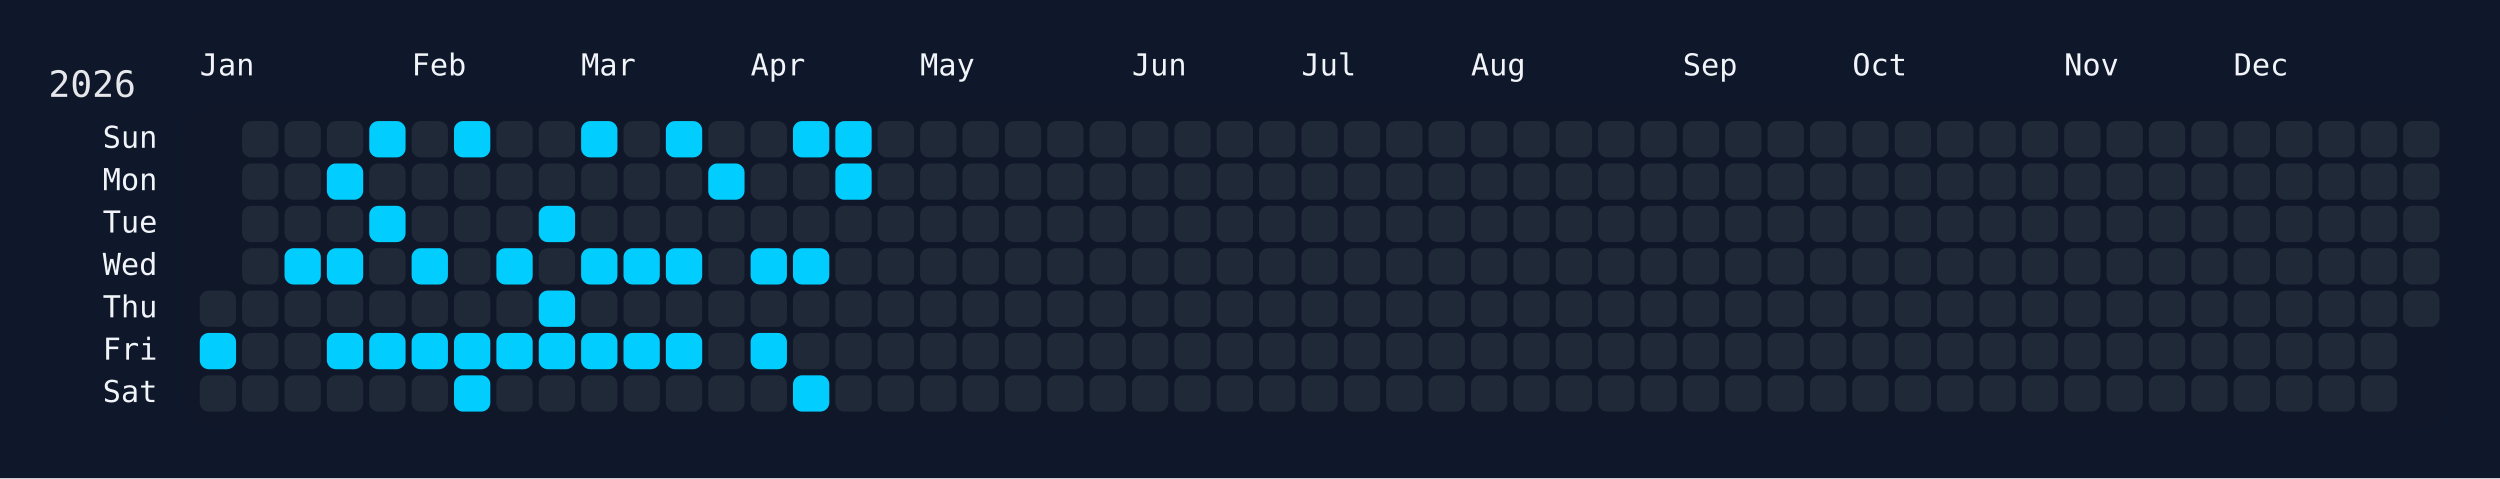
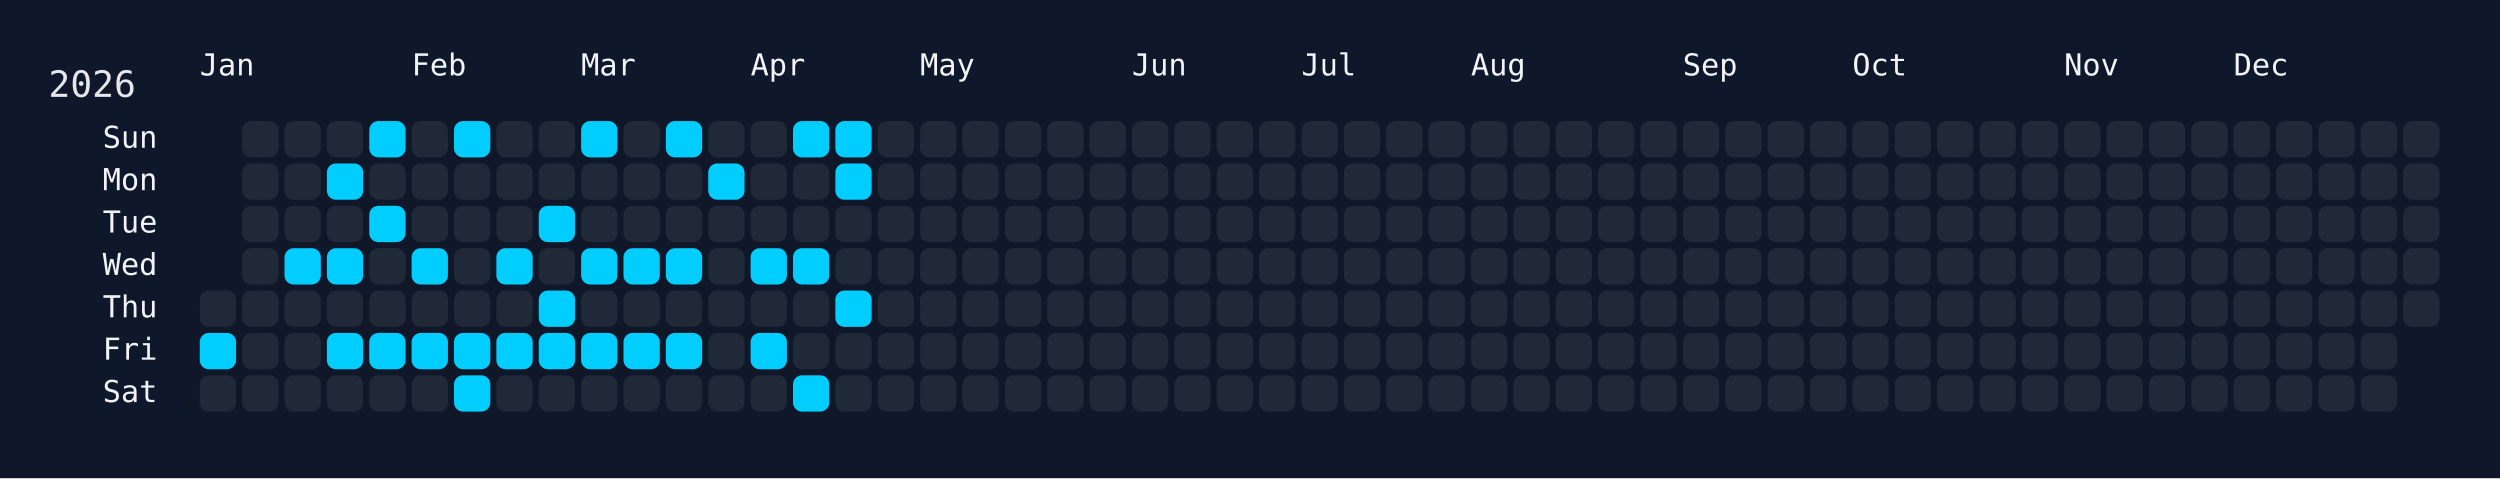
<svg xmlns="http://www.w3.org/2000/svg" width="826" height="158" viewBox="0 0 826 158">
  <rect width="826" height="158" fill="#0f172a" />
  <rect x="60" y="34" width="750" height="108" rx="12" ry="12" fill="rgba(15, 23, 42, 0.8)" />
  <text x="16" y="32" font-size="12" fill="#e5e7eb" font-family="JetBrains Mono, ui-monospace, SFMono-Regular, Menlo, Monaco, Consolas, monospace">2026</text>
  <text x="66" y="18" font-size="10" fill="#f1f5f9" font-family="JetBrains Mono, ui-monospace, SFMono-Regular, Menlo, Monaco, Consolas, monospace" dominant-baseline="hanging">Jan</text>
  <text x="136" y="18" font-size="10" fill="#f1f5f9" font-family="JetBrains Mono, ui-monospace, SFMono-Regular, Menlo, Monaco, Consolas, monospace" dominant-baseline="hanging">Feb</text>
  <text x="192" y="18" font-size="10" fill="#f1f5f9" font-family="JetBrains Mono, ui-monospace, SFMono-Regular, Menlo, Monaco, Consolas, monospace" dominant-baseline="hanging">Mar</text>
  <text x="248" y="18" font-size="10" fill="#f1f5f9" font-family="JetBrains Mono, ui-monospace, SFMono-Regular, Menlo, Monaco, Consolas, monospace" dominant-baseline="hanging">Apr</text>
  <text x="304" y="18" font-size="10" fill="#f1f5f9" font-family="JetBrains Mono, ui-monospace, SFMono-Regular, Menlo, Monaco, Consolas, monospace" dominant-baseline="hanging">May</text>
  <text x="374" y="18" font-size="10" fill="#f1f5f9" font-family="JetBrains Mono, ui-monospace, SFMono-Regular, Menlo, Monaco, Consolas, monospace" dominant-baseline="hanging">Jun</text>
  <text x="430" y="18" font-size="10" fill="#f1f5f9" font-family="JetBrains Mono, ui-monospace, SFMono-Regular, Menlo, Monaco, Consolas, monospace" dominant-baseline="hanging">Jul</text>
  <text x="486" y="18" font-size="10" fill="#f1f5f9" font-family="JetBrains Mono, ui-monospace, SFMono-Regular, Menlo, Monaco, Consolas, monospace" dominant-baseline="hanging">Aug</text>
  <text x="556" y="18" font-size="10" fill="#f1f5f9" font-family="JetBrains Mono, ui-monospace, SFMono-Regular, Menlo, Monaco, Consolas, monospace" dominant-baseline="hanging">Sep</text>
  <text x="612" y="18" font-size="10" fill="#f1f5f9" font-family="JetBrains Mono, ui-monospace, SFMono-Regular, Menlo, Monaco, Consolas, monospace" dominant-baseline="hanging">Oct</text>
  <text x="682" y="18" font-size="10" fill="#f1f5f9" font-family="JetBrains Mono, ui-monospace, SFMono-Regular, Menlo, Monaco, Consolas, monospace" dominant-baseline="hanging">Nov</text>
  <text x="738" y="18" font-size="10" fill="#f1f5f9" font-family="JetBrains Mono, ui-monospace, SFMono-Regular, Menlo, Monaco, Consolas, monospace" dominant-baseline="hanging">Dec</text>
  <text x="52" y="46.0" font-size="10" fill="#f1f5f9" font-family="JetBrains Mono, ui-monospace, SFMono-Regular, Menlo, Monaco, Consolas, monospace" text-anchor="end" dominant-baseline="middle">Sun</text>
  <text x="52" y="60.0" font-size="10" fill="#f1f5f9" font-family="JetBrains Mono, ui-monospace, SFMono-Regular, Menlo, Monaco, Consolas, monospace" text-anchor="end" dominant-baseline="middle">Mon</text>
  <text x="52" y="74.0" font-size="10" fill="#f1f5f9" font-family="JetBrains Mono, ui-monospace, SFMono-Regular, Menlo, Monaco, Consolas, monospace" text-anchor="end" dominant-baseline="middle">Tue</text>
  <text x="52" y="88.0" font-size="10" fill="#f1f5f9" font-family="JetBrains Mono, ui-monospace, SFMono-Regular, Menlo, Monaco, Consolas, monospace" text-anchor="end" dominant-baseline="middle">Wed</text>
  <text x="52" y="102.0" font-size="10" fill="#f1f5f9" font-family="JetBrains Mono, ui-monospace, SFMono-Regular, Menlo, Monaco, Consolas, monospace" text-anchor="end" dominant-baseline="middle">Thu</text>
  <text x="52" y="116.0" font-size="10" fill="#f1f5f9" font-family="JetBrains Mono, ui-monospace, SFMono-Regular, Menlo, Monaco, Consolas, monospace" text-anchor="end" dominant-baseline="middle">Fri</text>
  <text x="52" y="130.0" font-size="10" fill="#f1f5f9" font-family="JetBrains Mono, ui-monospace, SFMono-Regular, Menlo, Monaco, Consolas, monospace" text-anchor="end" dominant-baseline="middle">Sat</text>
  <g transform="translate(66,40)">
    <rect x="0" y="56" width="12" height="12" rx="3" ry="3" fill="#1f2937" data-date="2026-01-01" />
    <rect x="0" y="70" width="12" height="12" rx="3" ry="3" fill="#01cdfe" data-date="2026-01-02" />
    <rect x="0" y="84" width="12" height="12" rx="3" ry="3" fill="#1f2937" data-date="2026-01-03" />
    <rect x="14" y="0" width="12" height="12" rx="3" ry="3" fill="#1f2937" data-date="2026-01-04" />
    <rect x="14" y="14" width="12" height="12" rx="3" ry="3" fill="#1f2937" data-date="2026-01-05" />
    <rect x="14" y="28" width="12" height="12" rx="3" ry="3" fill="#1f2937" data-date="2026-01-06" />
    <rect x="14" y="42" width="12" height="12" rx="3" ry="3" fill="#1f2937" data-date="2026-01-07" />
    <rect x="14" y="56" width="12" height="12" rx="3" ry="3" fill="#1f2937" data-date="2026-01-08" />
    <rect x="14" y="70" width="12" height="12" rx="3" ry="3" fill="#1f2937" data-date="2026-01-09" />
    <rect x="14" y="84" width="12" height="12" rx="3" ry="3" fill="#1f2937" data-date="2026-01-10" />
    <rect x="28" y="0" width="12" height="12" rx="3" ry="3" fill="#1f2937" data-date="2026-01-11" />
    <rect x="28" y="14" width="12" height="12" rx="3" ry="3" fill="#1f2937" data-date="2026-01-12" />
    <rect x="28" y="28" width="12" height="12" rx="3" ry="3" fill="#1f2937" data-date="2026-01-13" />
    <rect x="28" y="42" width="12" height="12" rx="3" ry="3" fill="#01cdfe" data-date="2026-01-14" />
    <rect x="28" y="56" width="12" height="12" rx="3" ry="3" fill="#1f2937" data-date="2026-01-15" />
    <rect x="28" y="70" width="12" height="12" rx="3" ry="3" fill="#1f2937" data-date="2026-01-16" />
    <rect x="28" y="84" width="12" height="12" rx="3" ry="3" fill="#1f2937" data-date="2026-01-17" />
    <rect x="42" y="0" width="12" height="12" rx="3" ry="3" fill="#1f2937" data-date="2026-01-18" />
    <rect x="42" y="14" width="12" height="12" rx="3" ry="3" fill="#01cdfe" data-date="2026-01-19" />
    <rect x="42" y="28" width="12" height="12" rx="3" ry="3" fill="#1f2937" data-date="2026-01-20" />
    <rect x="42" y="42" width="12" height="12" rx="3" ry="3" fill="#01cdfe" data-date="2026-01-21" />
    <rect x="42" y="56" width="12" height="12" rx="3" ry="3" fill="#1f2937" data-date="2026-01-22" />
    <rect x="42" y="70" width="12" height="12" rx="3" ry="3" fill="#01cdfe" data-date="2026-01-23" />
    <rect x="42" y="84" width="12" height="12" rx="3" ry="3" fill="#1f2937" data-date="2026-01-24" />
    <rect x="56" y="0" width="12" height="12" rx="3" ry="3" fill="#01cdfe" data-date="2026-01-25" />
    <rect x="56" y="14" width="12" height="12" rx="3" ry="3" fill="#1f2937" data-date="2026-01-26" />
    <rect x="56" y="28" width="12" height="12" rx="3" ry="3" fill="#01cdfe" data-date="2026-01-27" />
    <rect x="56" y="42" width="12" height="12" rx="3" ry="3" fill="#1f2937" data-date="2026-01-28" />
    <rect x="56" y="56" width="12" height="12" rx="3" ry="3" fill="#1f2937" data-date="2026-01-29" />
    <rect x="56" y="70" width="12" height="12" rx="3" ry="3" fill="#01cdfe" data-date="2026-01-30" />
    <rect x="56" y="84" width="12" height="12" rx="3" ry="3" fill="#1f2937" data-date="2026-01-31" />
    <rect x="70" y="0" width="12" height="12" rx="3" ry="3" fill="#1f2937" data-date="2026-02-01" />
    <rect x="70" y="14" width="12" height="12" rx="3" ry="3" fill="#1f2937" data-date="2026-02-02" />
    <rect x="70" y="28" width="12" height="12" rx="3" ry="3" fill="#1f2937" data-date="2026-02-03" />
    <rect x="70" y="42" width="12" height="12" rx="3" ry="3" fill="#01cdfe" data-date="2026-02-04" />
    <rect x="70" y="56" width="12" height="12" rx="3" ry="3" fill="#1f2937" data-date="2026-02-05" />
    <rect x="70" y="70" width="12" height="12" rx="3" ry="3" fill="#01cdfe" data-date="2026-02-06" />
    <rect x="70" y="84" width="12" height="12" rx="3" ry="3" fill="#1f2937" data-date="2026-02-07" />
    <rect x="84" y="0" width="12" height="12" rx="3" ry="3" fill="#01cdfe" data-date="2026-02-08" />
    <rect x="84" y="14" width="12" height="12" rx="3" ry="3" fill="#1f2937" data-date="2026-02-09" />
    <rect x="84" y="28" width="12" height="12" rx="3" ry="3" fill="#1f2937" data-date="2026-02-10" />
    <rect x="84" y="42" width="12" height="12" rx="3" ry="3" fill="#1f2937" data-date="2026-02-11" />
    <rect x="84" y="56" width="12" height="12" rx="3" ry="3" fill="#1f2937" data-date="2026-02-12" />
    <rect x="84" y="70" width="12" height="12" rx="3" ry="3" fill="#01cdfe" data-date="2026-02-13" />
    <rect x="84" y="84" width="12" height="12" rx="3" ry="3" fill="#01cdfe" data-date="2026-02-14" />
    <rect x="98" y="0" width="12" height="12" rx="3" ry="3" fill="#1f2937" data-date="2026-02-15" />
    <rect x="98" y="14" width="12" height="12" rx="3" ry="3" fill="#1f2937" data-date="2026-02-16" />
    <rect x="98" y="28" width="12" height="12" rx="3" ry="3" fill="#1f2937" data-date="2026-02-17" />
    <rect x="98" y="42" width="12" height="12" rx="3" ry="3" fill="#01cdfe" data-date="2026-02-18" />
    <rect x="98" y="56" width="12" height="12" rx="3" ry="3" fill="#1f2937" data-date="2026-02-19" />
    <rect x="98" y="70" width="12" height="12" rx="3" ry="3" fill="#01cdfe" data-date="2026-02-20" />
    <rect x="98" y="84" width="12" height="12" rx="3" ry="3" fill="#1f2937" data-date="2026-02-21" />
    <rect x="112" y="0" width="12" height="12" rx="3" ry="3" fill="#1f2937" data-date="2026-02-22" />
    <rect x="112" y="14" width="12" height="12" rx="3" ry="3" fill="#1f2937" data-date="2026-02-23" />
    <rect x="112" y="28" width="12" height="12" rx="3" ry="3" fill="#01cdfe" data-date="2026-02-24" />
    <rect x="112" y="42" width="12" height="12" rx="3" ry="3" fill="#1f2937" data-date="2026-02-25" />
    <rect x="112" y="56" width="12" height="12" rx="3" ry="3" fill="#01cdfe" data-date="2026-02-26" />
    <rect x="112" y="70" width="12" height="12" rx="3" ry="3" fill="#01cdfe" data-date="2026-02-27" />
    <rect x="112" y="84" width="12" height="12" rx="3" ry="3" fill="#1f2937" data-date="2026-02-28" />
    <rect x="126" y="0" width="12" height="12" rx="3" ry="3" fill="#01cdfe" data-date="2026-03-01" />
    <rect x="126" y="14" width="12" height="12" rx="3" ry="3" fill="#1f2937" data-date="2026-03-02" />
    <rect x="126" y="28" width="12" height="12" rx="3" ry="3" fill="#1f2937" data-date="2026-03-03" />
    <rect x="126" y="42" width="12" height="12" rx="3" ry="3" fill="#01cdfe" data-date="2026-03-04" />
    <rect x="126" y="56" width="12" height="12" rx="3" ry="3" fill="#1f2937" data-date="2026-03-05" />
    <rect x="126" y="70" width="12" height="12" rx="3" ry="3" fill="#01cdfe" data-date="2026-03-06" />
    <rect x="126" y="84" width="12" height="12" rx="3" ry="3" fill="#1f2937" data-date="2026-03-07" />
    <rect x="140" y="0" width="12" height="12" rx="3" ry="3" fill="#1f2937" data-date="2026-03-08" />
    <rect x="140" y="14" width="12" height="12" rx="3" ry="3" fill="#1f2937" data-date="2026-03-09" />
    <rect x="140" y="28" width="12" height="12" rx="3" ry="3" fill="#1f2937" data-date="2026-03-10" />
    <rect x="140" y="42" width="12" height="12" rx="3" ry="3" fill="#01cdfe" data-date="2026-03-11" />
    <rect x="140" y="56" width="12" height="12" rx="3" ry="3" fill="#1f2937" data-date="2026-03-12" />
    <rect x="140" y="70" width="12" height="12" rx="3" ry="3" fill="#01cdfe" data-date="2026-03-13" />
    <rect x="140" y="84" width="12" height="12" rx="3" ry="3" fill="#1f2937" data-date="2026-03-14" />
    <rect x="154" y="0" width="12" height="12" rx="3" ry="3" fill="#01cdfe" data-date="2026-03-15" />
    <rect x="154" y="14" width="12" height="12" rx="3" ry="3" fill="#1f2937" data-date="2026-03-16" />
    <rect x="154" y="28" width="12" height="12" rx="3" ry="3" fill="#1f2937" data-date="2026-03-17" />
    <rect x="154" y="42" width="12" height="12" rx="3" ry="3" fill="#01cdfe" data-date="2026-03-18" />
    <rect x="154" y="56" width="12" height="12" rx="3" ry="3" fill="#1f2937" data-date="2026-03-19" />
    <rect x="154" y="70" width="12" height="12" rx="3" ry="3" fill="#01cdfe" data-date="2026-03-20" />
    <rect x="154" y="84" width="12" height="12" rx="3" ry="3" fill="#1f2937" data-date="2026-03-21" />
    <rect x="168" y="0" width="12" height="12" rx="3" ry="3" fill="#1f2937" data-date="2026-03-22" />
    <rect x="168" y="14" width="12" height="12" rx="3" ry="3" fill="#01cdfe" data-date="2026-03-23" />
    <rect x="168" y="28" width="12" height="12" rx="3" ry="3" fill="#1f2937" data-date="2026-03-24" />
    <rect x="168" y="42" width="12" height="12" rx="3" ry="3" fill="#1f2937" data-date="2026-03-25" />
    <rect x="168" y="56" width="12" height="12" rx="3" ry="3" fill="#1f2937" data-date="2026-03-26" />
    <rect x="168" y="70" width="12" height="12" rx="3" ry="3" fill="#1f2937" data-date="2026-03-27" />
    <rect x="168" y="84" width="12" height="12" rx="3" ry="3" fill="#1f2937" data-date="2026-03-28" />
    <rect x="182" y="0" width="12" height="12" rx="3" ry="3" fill="#1f2937" data-date="2026-03-29" />
    <rect x="182" y="14" width="12" height="12" rx="3" ry="3" fill="#1f2937" data-date="2026-03-30" />
    <rect x="182" y="28" width="12" height="12" rx="3" ry="3" fill="#1f2937" data-date="2026-03-31" />
    <rect x="182" y="42" width="12" height="12" rx="3" ry="3" fill="#01cdfe" data-date="2026-04-01" />
    <rect x="182" y="56" width="12" height="12" rx="3" ry="3" fill="#1f2937" data-date="2026-04-02" />
    <rect x="182" y="70" width="12" height="12" rx="3" ry="3" fill="#01cdfe" data-date="2026-04-03" />
    <rect x="182" y="84" width="12" height="12" rx="3" ry="3" fill="#1f2937" data-date="2026-04-04" />
    <rect x="196" y="0" width="12" height="12" rx="3" ry="3" fill="#01cdfe" data-date="2026-04-05" />
    <rect x="196" y="14" width="12" height="12" rx="3" ry="3" fill="#1f2937" data-date="2026-04-06" />
    <rect x="196" y="28" width="12" height="12" rx="3" ry="3" fill="#1f2937" data-date="2026-04-07" />
    <rect x="196" y="42" width="12" height="12" rx="3" ry="3" fill="#01cdfe" data-date="2026-04-08" />
    <rect x="196" y="56" width="12" height="12" rx="3" ry="3" fill="#1f2937" data-date="2026-04-09" />
    <rect x="196" y="70" width="12" height="12" rx="3" ry="3" fill="#1f2937" data-date="2026-04-10" />
    <rect x="196" y="84" width="12" height="12" rx="3" ry="3" fill="#01cdfe" data-date="2026-04-11" />
    <rect x="210" y="0" width="12" height="12" rx="3" ry="3" fill="#01cdfe" data-date="2026-04-12" />
    <rect x="210" y="14" width="12" height="12" rx="3" ry="3" fill="#01cdfe" data-date="2026-04-13" />
    <rect x="210" y="28" width="12" height="12" rx="3" ry="3" fill="#1f2937" data-date="2026-04-14" />
    <rect x="210" y="42" width="12" height="12" rx="3" ry="3" fill="#1f2937" data-date="2026-04-15" />
-     <rect x="210" y="56" width="12" height="12" rx="3" ry="3" fill="#1f2937" data-date="2026-04-16" />
+     <rect x="210" y="56" width="12" height="12" rx="3" ry="3" fill="#01cdfe" data-date="2026-04-16" />
    <rect x="210" y="70" width="12" height="12" rx="3" ry="3" fill="#1f2937" data-date="2026-04-17" />
    <rect x="210" y="84" width="12" height="12" rx="3" ry="3" fill="#1f2937" data-date="2026-04-18" />
    <rect x="224" y="0" width="12" height="12" rx="3" ry="3" fill="#1f2937" data-date="2026-04-19" />
    <rect x="224" y="14" width="12" height="12" rx="3" ry="3" fill="#1f2937" data-date="2026-04-20" />
    <rect x="224" y="28" width="12" height="12" rx="3" ry="3" fill="#1f2937" data-date="2026-04-21" />
    <rect x="224" y="42" width="12" height="12" rx="3" ry="3" fill="#1f2937" data-date="2026-04-22" />
    <rect x="224" y="56" width="12" height="12" rx="3" ry="3" fill="#1f2937" data-date="2026-04-23" />
    <rect x="224" y="70" width="12" height="12" rx="3" ry="3" fill="#1f2937" data-date="2026-04-24" />
    <rect x="224" y="84" width="12" height="12" rx="3" ry="3" fill="#1f2937" data-date="2026-04-25" />
    <rect x="238" y="0" width="12" height="12" rx="3" ry="3" fill="#1f2937" data-date="2026-04-26" />
    <rect x="238" y="14" width="12" height="12" rx="3" ry="3" fill="#1f2937" data-date="2026-04-27" />
    <rect x="238" y="28" width="12" height="12" rx="3" ry="3" fill="#1f2937" data-date="2026-04-28" />
    <rect x="238" y="42" width="12" height="12" rx="3" ry="3" fill="#1f2937" data-date="2026-04-29" />
    <rect x="238" y="56" width="12" height="12" rx="3" ry="3" fill="#1f2937" data-date="2026-04-30" />
    <rect x="238" y="70" width="12" height="12" rx="3" ry="3" fill="#1f2937" data-date="2026-05-01" />
    <rect x="238" y="84" width="12" height="12" rx="3" ry="3" fill="#1f2937" data-date="2026-05-02" />
    <rect x="252" y="0" width="12" height="12" rx="3" ry="3" fill="#1f2937" data-date="2026-05-03" />
    <rect x="252" y="14" width="12" height="12" rx="3" ry="3" fill="#1f2937" data-date="2026-05-04" />
    <rect x="252" y="28" width="12" height="12" rx="3" ry="3" fill="#1f2937" data-date="2026-05-05" />
    <rect x="252" y="42" width="12" height="12" rx="3" ry="3" fill="#1f2937" data-date="2026-05-06" />
    <rect x="252" y="56" width="12" height="12" rx="3" ry="3" fill="#1f2937" data-date="2026-05-07" />
    <rect x="252" y="70" width="12" height="12" rx="3" ry="3" fill="#1f2937" data-date="2026-05-08" />
    <rect x="252" y="84" width="12" height="12" rx="3" ry="3" fill="#1f2937" data-date="2026-05-09" />
    <rect x="266" y="0" width="12" height="12" rx="3" ry="3" fill="#1f2937" data-date="2026-05-10" />
    <rect x="266" y="14" width="12" height="12" rx="3" ry="3" fill="#1f2937" data-date="2026-05-11" />
    <rect x="266" y="28" width="12" height="12" rx="3" ry="3" fill="#1f2937" data-date="2026-05-12" />
    <rect x="266" y="42" width="12" height="12" rx="3" ry="3" fill="#1f2937" data-date="2026-05-13" />
    <rect x="266" y="56" width="12" height="12" rx="3" ry="3" fill="#1f2937" data-date="2026-05-14" />
    <rect x="266" y="70" width="12" height="12" rx="3" ry="3" fill="#1f2937" data-date="2026-05-15" />
    <rect x="266" y="84" width="12" height="12" rx="3" ry="3" fill="#1f2937" data-date="2026-05-16" />
    <rect x="280" y="0" width="12" height="12" rx="3" ry="3" fill="#1f2937" data-date="2026-05-17" />
    <rect x="280" y="14" width="12" height="12" rx="3" ry="3" fill="#1f2937" data-date="2026-05-18" />
    <rect x="280" y="28" width="12" height="12" rx="3" ry="3" fill="#1f2937" data-date="2026-05-19" />
    <rect x="280" y="42" width="12" height="12" rx="3" ry="3" fill="#1f2937" data-date="2026-05-20" />
    <rect x="280" y="56" width="12" height="12" rx="3" ry="3" fill="#1f2937" data-date="2026-05-21" />
    <rect x="280" y="70" width="12" height="12" rx="3" ry="3" fill="#1f2937" data-date="2026-05-22" />
    <rect x="280" y="84" width="12" height="12" rx="3" ry="3" fill="#1f2937" data-date="2026-05-23" />
    <rect x="294" y="0" width="12" height="12" rx="3" ry="3" fill="#1f2937" data-date="2026-05-24" />
    <rect x="294" y="14" width="12" height="12" rx="3" ry="3" fill="#1f2937" data-date="2026-05-25" />
    <rect x="294" y="28" width="12" height="12" rx="3" ry="3" fill="#1f2937" data-date="2026-05-26" />
    <rect x="294" y="42" width="12" height="12" rx="3" ry="3" fill="#1f2937" data-date="2026-05-27" />
    <rect x="294" y="56" width="12" height="12" rx="3" ry="3" fill="#1f2937" data-date="2026-05-28" />
    <rect x="294" y="70" width="12" height="12" rx="3" ry="3" fill="#1f2937" data-date="2026-05-29" />
    <rect x="294" y="84" width="12" height="12" rx="3" ry="3" fill="#1f2937" data-date="2026-05-30" />
    <rect x="308" y="0" width="12" height="12" rx="3" ry="3" fill="#1f2937" data-date="2026-05-31" />
    <rect x="308" y="14" width="12" height="12" rx="3" ry="3" fill="#1f2937" data-date="2026-06-01" />
    <rect x="308" y="28" width="12" height="12" rx="3" ry="3" fill="#1f2937" data-date="2026-06-02" />
    <rect x="308" y="42" width="12" height="12" rx="3" ry="3" fill="#1f2937" data-date="2026-06-03" />
    <rect x="308" y="56" width="12" height="12" rx="3" ry="3" fill="#1f2937" data-date="2026-06-04" />
    <rect x="308" y="70" width="12" height="12" rx="3" ry="3" fill="#1f2937" data-date="2026-06-05" />
    <rect x="308" y="84" width="12" height="12" rx="3" ry="3" fill="#1f2937" data-date="2026-06-06" />
    <rect x="322" y="0" width="12" height="12" rx="3" ry="3" fill="#1f2937" data-date="2026-06-07" />
    <rect x="322" y="14" width="12" height="12" rx="3" ry="3" fill="#1f2937" data-date="2026-06-08" />
    <rect x="322" y="28" width="12" height="12" rx="3" ry="3" fill="#1f2937" data-date="2026-06-09" />
    <rect x="322" y="42" width="12" height="12" rx="3" ry="3" fill="#1f2937" data-date="2026-06-10" />
    <rect x="322" y="56" width="12" height="12" rx="3" ry="3" fill="#1f2937" data-date="2026-06-11" />
    <rect x="322" y="70" width="12" height="12" rx="3" ry="3" fill="#1f2937" data-date="2026-06-12" />
    <rect x="322" y="84" width="12" height="12" rx="3" ry="3" fill="#1f2937" data-date="2026-06-13" />
    <rect x="336" y="0" width="12" height="12" rx="3" ry="3" fill="#1f2937" data-date="2026-06-14" />
    <rect x="336" y="14" width="12" height="12" rx="3" ry="3" fill="#1f2937" data-date="2026-06-15" />
    <rect x="336" y="28" width="12" height="12" rx="3" ry="3" fill="#1f2937" data-date="2026-06-16" />
    <rect x="336" y="42" width="12" height="12" rx="3" ry="3" fill="#1f2937" data-date="2026-06-17" />
    <rect x="336" y="56" width="12" height="12" rx="3" ry="3" fill="#1f2937" data-date="2026-06-18" />
    <rect x="336" y="70" width="12" height="12" rx="3" ry="3" fill="#1f2937" data-date="2026-06-19" />
    <rect x="336" y="84" width="12" height="12" rx="3" ry="3" fill="#1f2937" data-date="2026-06-20" />
    <rect x="350" y="0" width="12" height="12" rx="3" ry="3" fill="#1f2937" data-date="2026-06-21" />
    <rect x="350" y="14" width="12" height="12" rx="3" ry="3" fill="#1f2937" data-date="2026-06-22" />
    <rect x="350" y="28" width="12" height="12" rx="3" ry="3" fill="#1f2937" data-date="2026-06-23" />
    <rect x="350" y="42" width="12" height="12" rx="3" ry="3" fill="#1f2937" data-date="2026-06-24" />
    <rect x="350" y="56" width="12" height="12" rx="3" ry="3" fill="#1f2937" data-date="2026-06-25" />
    <rect x="350" y="70" width="12" height="12" rx="3" ry="3" fill="#1f2937" data-date="2026-06-26" />
    <rect x="350" y="84" width="12" height="12" rx="3" ry="3" fill="#1f2937" data-date="2026-06-27" />
    <rect x="364" y="0" width="12" height="12" rx="3" ry="3" fill="#1f2937" data-date="2026-06-28" />
    <rect x="364" y="14" width="12" height="12" rx="3" ry="3" fill="#1f2937" data-date="2026-06-29" />
    <rect x="364" y="28" width="12" height="12" rx="3" ry="3" fill="#1f2937" data-date="2026-06-30" />
    <rect x="364" y="42" width="12" height="12" rx="3" ry="3" fill="#1f2937" data-date="2026-07-01" />
    <rect x="364" y="56" width="12" height="12" rx="3" ry="3" fill="#1f2937" data-date="2026-07-02" />
    <rect x="364" y="70" width="12" height="12" rx="3" ry="3" fill="#1f2937" data-date="2026-07-03" />
    <rect x="364" y="84" width="12" height="12" rx="3" ry="3" fill="#1f2937" data-date="2026-07-04" />
    <rect x="378" y="0" width="12" height="12" rx="3" ry="3" fill="#1f2937" data-date="2026-07-05" />
    <rect x="378" y="14" width="12" height="12" rx="3" ry="3" fill="#1f2937" data-date="2026-07-06" />
    <rect x="378" y="28" width="12" height="12" rx="3" ry="3" fill="#1f2937" data-date="2026-07-07" />
    <rect x="378" y="42" width="12" height="12" rx="3" ry="3" fill="#1f2937" data-date="2026-07-08" />
    <rect x="378" y="56" width="12" height="12" rx="3" ry="3" fill="#1f2937" data-date="2026-07-09" />
    <rect x="378" y="70" width="12" height="12" rx="3" ry="3" fill="#1f2937" data-date="2026-07-10" />
    <rect x="378" y="84" width="12" height="12" rx="3" ry="3" fill="#1f2937" data-date="2026-07-11" />
    <rect x="392" y="0" width="12" height="12" rx="3" ry="3" fill="#1f2937" data-date="2026-07-12" />
    <rect x="392" y="14" width="12" height="12" rx="3" ry="3" fill="#1f2937" data-date="2026-07-13" />
    <rect x="392" y="28" width="12" height="12" rx="3" ry="3" fill="#1f2937" data-date="2026-07-14" />
    <rect x="392" y="42" width="12" height="12" rx="3" ry="3" fill="#1f2937" data-date="2026-07-15" />
    <rect x="392" y="56" width="12" height="12" rx="3" ry="3" fill="#1f2937" data-date="2026-07-16" />
    <rect x="392" y="70" width="12" height="12" rx="3" ry="3" fill="#1f2937" data-date="2026-07-17" />
    <rect x="392" y="84" width="12" height="12" rx="3" ry="3" fill="#1f2937" data-date="2026-07-18" />
    <rect x="406" y="0" width="12" height="12" rx="3" ry="3" fill="#1f2937" data-date="2026-07-19" />
    <rect x="406" y="14" width="12" height="12" rx="3" ry="3" fill="#1f2937" data-date="2026-07-20" />
    <rect x="406" y="28" width="12" height="12" rx="3" ry="3" fill="#1f2937" data-date="2026-07-21" />
    <rect x="406" y="42" width="12" height="12" rx="3" ry="3" fill="#1f2937" data-date="2026-07-22" />
    <rect x="406" y="56" width="12" height="12" rx="3" ry="3" fill="#1f2937" data-date="2026-07-23" />
    <rect x="406" y="70" width="12" height="12" rx="3" ry="3" fill="#1f2937" data-date="2026-07-24" />
    <rect x="406" y="84" width="12" height="12" rx="3" ry="3" fill="#1f2937" data-date="2026-07-25" />
    <rect x="420" y="0" width="12" height="12" rx="3" ry="3" fill="#1f2937" data-date="2026-07-26" />
    <rect x="420" y="14" width="12" height="12" rx="3" ry="3" fill="#1f2937" data-date="2026-07-27" />
    <rect x="420" y="28" width="12" height="12" rx="3" ry="3" fill="#1f2937" data-date="2026-07-28" />
    <rect x="420" y="42" width="12" height="12" rx="3" ry="3" fill="#1f2937" data-date="2026-07-29" />
    <rect x="420" y="56" width="12" height="12" rx="3" ry="3" fill="#1f2937" data-date="2026-07-30" />
    <rect x="420" y="70" width="12" height="12" rx="3" ry="3" fill="#1f2937" data-date="2026-07-31" />
    <rect x="420" y="84" width="12" height="12" rx="3" ry="3" fill="#1f2937" data-date="2026-08-01" />
    <rect x="434" y="0" width="12" height="12" rx="3" ry="3" fill="#1f2937" data-date="2026-08-02" />
    <rect x="434" y="14" width="12" height="12" rx="3" ry="3" fill="#1f2937" data-date="2026-08-03" />
    <rect x="434" y="28" width="12" height="12" rx="3" ry="3" fill="#1f2937" data-date="2026-08-04" />
    <rect x="434" y="42" width="12" height="12" rx="3" ry="3" fill="#1f2937" data-date="2026-08-05" />
    <rect x="434" y="56" width="12" height="12" rx="3" ry="3" fill="#1f2937" data-date="2026-08-06" />
    <rect x="434" y="70" width="12" height="12" rx="3" ry="3" fill="#1f2937" data-date="2026-08-07" />
    <rect x="434" y="84" width="12" height="12" rx="3" ry="3" fill="#1f2937" data-date="2026-08-08" />
    <rect x="448" y="0" width="12" height="12" rx="3" ry="3" fill="#1f2937" data-date="2026-08-09" />
    <rect x="448" y="14" width="12" height="12" rx="3" ry="3" fill="#1f2937" data-date="2026-08-10" />
    <rect x="448" y="28" width="12" height="12" rx="3" ry="3" fill="#1f2937" data-date="2026-08-11" />
    <rect x="448" y="42" width="12" height="12" rx="3" ry="3" fill="#1f2937" data-date="2026-08-12" />
    <rect x="448" y="56" width="12" height="12" rx="3" ry="3" fill="#1f2937" data-date="2026-08-13" />
    <rect x="448" y="70" width="12" height="12" rx="3" ry="3" fill="#1f2937" data-date="2026-08-14" />
    <rect x="448" y="84" width="12" height="12" rx="3" ry="3" fill="#1f2937" data-date="2026-08-15" />
    <rect x="462" y="0" width="12" height="12" rx="3" ry="3" fill="#1f2937" data-date="2026-08-16" />
    <rect x="462" y="14" width="12" height="12" rx="3" ry="3" fill="#1f2937" data-date="2026-08-17" />
    <rect x="462" y="28" width="12" height="12" rx="3" ry="3" fill="#1f2937" data-date="2026-08-18" />
    <rect x="462" y="42" width="12" height="12" rx="3" ry="3" fill="#1f2937" data-date="2026-08-19" />
    <rect x="462" y="56" width="12" height="12" rx="3" ry="3" fill="#1f2937" data-date="2026-08-20" />
    <rect x="462" y="70" width="12" height="12" rx="3" ry="3" fill="#1f2937" data-date="2026-08-21" />
    <rect x="462" y="84" width="12" height="12" rx="3" ry="3" fill="#1f2937" data-date="2026-08-22" />
    <rect x="476" y="0" width="12" height="12" rx="3" ry="3" fill="#1f2937" data-date="2026-08-23" />
    <rect x="476" y="14" width="12" height="12" rx="3" ry="3" fill="#1f2937" data-date="2026-08-24" />
    <rect x="476" y="28" width="12" height="12" rx="3" ry="3" fill="#1f2937" data-date="2026-08-25" />
    <rect x="476" y="42" width="12" height="12" rx="3" ry="3" fill="#1f2937" data-date="2026-08-26" />
    <rect x="476" y="56" width="12" height="12" rx="3" ry="3" fill="#1f2937" data-date="2026-08-27" />
    <rect x="476" y="70" width="12" height="12" rx="3" ry="3" fill="#1f2937" data-date="2026-08-28" />
    <rect x="476" y="84" width="12" height="12" rx="3" ry="3" fill="#1f2937" data-date="2026-08-29" />
    <rect x="490" y="0" width="12" height="12" rx="3" ry="3" fill="#1f2937" data-date="2026-08-30" />
    <rect x="490" y="14" width="12" height="12" rx="3" ry="3" fill="#1f2937" data-date="2026-08-31" />
    <rect x="490" y="28" width="12" height="12" rx="3" ry="3" fill="#1f2937" data-date="2026-09-01" />
    <rect x="490" y="42" width="12" height="12" rx="3" ry="3" fill="#1f2937" data-date="2026-09-02" />
    <rect x="490" y="56" width="12" height="12" rx="3" ry="3" fill="#1f2937" data-date="2026-09-03" />
    <rect x="490" y="70" width="12" height="12" rx="3" ry="3" fill="#1f2937" data-date="2026-09-04" />
    <rect x="490" y="84" width="12" height="12" rx="3" ry="3" fill="#1f2937" data-date="2026-09-05" />
    <rect x="504" y="0" width="12" height="12" rx="3" ry="3" fill="#1f2937" data-date="2026-09-06" />
    <rect x="504" y="14" width="12" height="12" rx="3" ry="3" fill="#1f2937" data-date="2026-09-07" />
    <rect x="504" y="28" width="12" height="12" rx="3" ry="3" fill="#1f2937" data-date="2026-09-08" />
    <rect x="504" y="42" width="12" height="12" rx="3" ry="3" fill="#1f2937" data-date="2026-09-09" />
    <rect x="504" y="56" width="12" height="12" rx="3" ry="3" fill="#1f2937" data-date="2026-09-10" />
    <rect x="504" y="70" width="12" height="12" rx="3" ry="3" fill="#1f2937" data-date="2026-09-11" />
    <rect x="504" y="84" width="12" height="12" rx="3" ry="3" fill="#1f2937" data-date="2026-09-12" />
    <rect x="518" y="0" width="12" height="12" rx="3" ry="3" fill="#1f2937" data-date="2026-09-13" />
    <rect x="518" y="14" width="12" height="12" rx="3" ry="3" fill="#1f2937" data-date="2026-09-14" />
    <rect x="518" y="28" width="12" height="12" rx="3" ry="3" fill="#1f2937" data-date="2026-09-15" />
    <rect x="518" y="42" width="12" height="12" rx="3" ry="3" fill="#1f2937" data-date="2026-09-16" />
    <rect x="518" y="56" width="12" height="12" rx="3" ry="3" fill="#1f2937" data-date="2026-09-17" />
    <rect x="518" y="70" width="12" height="12" rx="3" ry="3" fill="#1f2937" data-date="2026-09-18" />
    <rect x="518" y="84" width="12" height="12" rx="3" ry="3" fill="#1f2937" data-date="2026-09-19" />
    <rect x="532" y="0" width="12" height="12" rx="3" ry="3" fill="#1f2937" data-date="2026-09-20" />
    <rect x="532" y="14" width="12" height="12" rx="3" ry="3" fill="#1f2937" data-date="2026-09-21" />
    <rect x="532" y="28" width="12" height="12" rx="3" ry="3" fill="#1f2937" data-date="2026-09-22" />
    <rect x="532" y="42" width="12" height="12" rx="3" ry="3" fill="#1f2937" data-date="2026-09-23" />
    <rect x="532" y="56" width="12" height="12" rx="3" ry="3" fill="#1f2937" data-date="2026-09-24" />
    <rect x="532" y="70" width="12" height="12" rx="3" ry="3" fill="#1f2937" data-date="2026-09-25" />
    <rect x="532" y="84" width="12" height="12" rx="3" ry="3" fill="#1f2937" data-date="2026-09-26" />
    <rect x="546" y="0" width="12" height="12" rx="3" ry="3" fill="#1f2937" data-date="2026-09-27" />
    <rect x="546" y="14" width="12" height="12" rx="3" ry="3" fill="#1f2937" data-date="2026-09-28" />
    <rect x="546" y="28" width="12" height="12" rx="3" ry="3" fill="#1f2937" data-date="2026-09-29" />
    <rect x="546" y="42" width="12" height="12" rx="3" ry="3" fill="#1f2937" data-date="2026-09-30" />
    <rect x="546" y="56" width="12" height="12" rx="3" ry="3" fill="#1f2937" data-date="2026-10-01" />
    <rect x="546" y="70" width="12" height="12" rx="3" ry="3" fill="#1f2937" data-date="2026-10-02" />
    <rect x="546" y="84" width="12" height="12" rx="3" ry="3" fill="#1f2937" data-date="2026-10-03" />
    <rect x="560" y="0" width="12" height="12" rx="3" ry="3" fill="#1f2937" data-date="2026-10-04" />
    <rect x="560" y="14" width="12" height="12" rx="3" ry="3" fill="#1f2937" data-date="2026-10-05" />
    <rect x="560" y="28" width="12" height="12" rx="3" ry="3" fill="#1f2937" data-date="2026-10-06" />
    <rect x="560" y="42" width="12" height="12" rx="3" ry="3" fill="#1f2937" data-date="2026-10-07" />
    <rect x="560" y="56" width="12" height="12" rx="3" ry="3" fill="#1f2937" data-date="2026-10-08" />
    <rect x="560" y="70" width="12" height="12" rx="3" ry="3" fill="#1f2937" data-date="2026-10-09" />
    <rect x="560" y="84" width="12" height="12" rx="3" ry="3" fill="#1f2937" data-date="2026-10-10" />
    <rect x="574" y="0" width="12" height="12" rx="3" ry="3" fill="#1f2937" data-date="2026-10-11" />
    <rect x="574" y="14" width="12" height="12" rx="3" ry="3" fill="#1f2937" data-date="2026-10-12" />
    <rect x="574" y="28" width="12" height="12" rx="3" ry="3" fill="#1f2937" data-date="2026-10-13" />
    <rect x="574" y="42" width="12" height="12" rx="3" ry="3" fill="#1f2937" data-date="2026-10-14" />
    <rect x="574" y="56" width="12" height="12" rx="3" ry="3" fill="#1f2937" data-date="2026-10-15" />
    <rect x="574" y="70" width="12" height="12" rx="3" ry="3" fill="#1f2937" data-date="2026-10-16" />
    <rect x="574" y="84" width="12" height="12" rx="3" ry="3" fill="#1f2937" data-date="2026-10-17" />
    <rect x="588" y="0" width="12" height="12" rx="3" ry="3" fill="#1f2937" data-date="2026-10-18" />
    <rect x="588" y="14" width="12" height="12" rx="3" ry="3" fill="#1f2937" data-date="2026-10-19" />
    <rect x="588" y="28" width="12" height="12" rx="3" ry="3" fill="#1f2937" data-date="2026-10-20" />
    <rect x="588" y="42" width="12" height="12" rx="3" ry="3" fill="#1f2937" data-date="2026-10-21" />
    <rect x="588" y="56" width="12" height="12" rx="3" ry="3" fill="#1f2937" data-date="2026-10-22" />
    <rect x="588" y="70" width="12" height="12" rx="3" ry="3" fill="#1f2937" data-date="2026-10-23" />
    <rect x="588" y="84" width="12" height="12" rx="3" ry="3" fill="#1f2937" data-date="2026-10-24" />
    <rect x="602" y="0" width="12" height="12" rx="3" ry="3" fill="#1f2937" data-date="2026-10-25" />
    <rect x="602" y="14" width="12" height="12" rx="3" ry="3" fill="#1f2937" data-date="2026-10-26" />
    <rect x="602" y="28" width="12" height="12" rx="3" ry="3" fill="#1f2937" data-date="2026-10-27" />
    <rect x="602" y="42" width="12" height="12" rx="3" ry="3" fill="#1f2937" data-date="2026-10-28" />
    <rect x="602" y="56" width="12" height="12" rx="3" ry="3" fill="#1f2937" data-date="2026-10-29" />
    <rect x="602" y="70" width="12" height="12" rx="3" ry="3" fill="#1f2937" data-date="2026-10-30" />
    <rect x="602" y="84" width="12" height="12" rx="3" ry="3" fill="#1f2937" data-date="2026-10-31" />
    <rect x="616" y="0" width="12" height="12" rx="3" ry="3" fill="#1f2937" data-date="2026-11-01" />
    <rect x="616" y="14" width="12" height="12" rx="3" ry="3" fill="#1f2937" data-date="2026-11-02" />
    <rect x="616" y="28" width="12" height="12" rx="3" ry="3" fill="#1f2937" data-date="2026-11-03" />
    <rect x="616" y="42" width="12" height="12" rx="3" ry="3" fill="#1f2937" data-date="2026-11-04" />
    <rect x="616" y="56" width="12" height="12" rx="3" ry="3" fill="#1f2937" data-date="2026-11-05" />
    <rect x="616" y="70" width="12" height="12" rx="3" ry="3" fill="#1f2937" data-date="2026-11-06" />
    <rect x="616" y="84" width="12" height="12" rx="3" ry="3" fill="#1f2937" data-date="2026-11-07" />
    <rect x="630" y="0" width="12" height="12" rx="3" ry="3" fill="#1f2937" data-date="2026-11-08" />
    <rect x="630" y="14" width="12" height="12" rx="3" ry="3" fill="#1f2937" data-date="2026-11-09" />
    <rect x="630" y="28" width="12" height="12" rx="3" ry="3" fill="#1f2937" data-date="2026-11-10" />
    <rect x="630" y="42" width="12" height="12" rx="3" ry="3" fill="#1f2937" data-date="2026-11-11" />
    <rect x="630" y="56" width="12" height="12" rx="3" ry="3" fill="#1f2937" data-date="2026-11-12" />
    <rect x="630" y="70" width="12" height="12" rx="3" ry="3" fill="#1f2937" data-date="2026-11-13" />
    <rect x="630" y="84" width="12" height="12" rx="3" ry="3" fill="#1f2937" data-date="2026-11-14" />
    <rect x="644" y="0" width="12" height="12" rx="3" ry="3" fill="#1f2937" data-date="2026-11-15" />
    <rect x="644" y="14" width="12" height="12" rx="3" ry="3" fill="#1f2937" data-date="2026-11-16" />
    <rect x="644" y="28" width="12" height="12" rx="3" ry="3" fill="#1f2937" data-date="2026-11-17" />
    <rect x="644" y="42" width="12" height="12" rx="3" ry="3" fill="#1f2937" data-date="2026-11-18" />
    <rect x="644" y="56" width="12" height="12" rx="3" ry="3" fill="#1f2937" data-date="2026-11-19" />
    <rect x="644" y="70" width="12" height="12" rx="3" ry="3" fill="#1f2937" data-date="2026-11-20" />
    <rect x="644" y="84" width="12" height="12" rx="3" ry="3" fill="#1f2937" data-date="2026-11-21" />
    <rect x="658" y="0" width="12" height="12" rx="3" ry="3" fill="#1f2937" data-date="2026-11-22" />
    <rect x="658" y="14" width="12" height="12" rx="3" ry="3" fill="#1f2937" data-date="2026-11-23" />
    <rect x="658" y="28" width="12" height="12" rx="3" ry="3" fill="#1f2937" data-date="2026-11-24" />
    <rect x="658" y="42" width="12" height="12" rx="3" ry="3" fill="#1f2937" data-date="2026-11-25" />
    <rect x="658" y="56" width="12" height="12" rx="3" ry="3" fill="#1f2937" data-date="2026-11-26" />
    <rect x="658" y="70" width="12" height="12" rx="3" ry="3" fill="#1f2937" data-date="2026-11-27" />
    <rect x="658" y="84" width="12" height="12" rx="3" ry="3" fill="#1f2937" data-date="2026-11-28" />
    <rect x="672" y="0" width="12" height="12" rx="3" ry="3" fill="#1f2937" data-date="2026-11-29" />
    <rect x="672" y="14" width="12" height="12" rx="3" ry="3" fill="#1f2937" data-date="2026-11-30" />
    <rect x="672" y="28" width="12" height="12" rx="3" ry="3" fill="#1f2937" data-date="2026-12-01" />
    <rect x="672" y="42" width="12" height="12" rx="3" ry="3" fill="#1f2937" data-date="2026-12-02" />
    <rect x="672" y="56" width="12" height="12" rx="3" ry="3" fill="#1f2937" data-date="2026-12-03" />
    <rect x="672" y="70" width="12" height="12" rx="3" ry="3" fill="#1f2937" data-date="2026-12-04" />
    <rect x="672" y="84" width="12" height="12" rx="3" ry="3" fill="#1f2937" data-date="2026-12-05" />
    <rect x="686" y="0" width="12" height="12" rx="3" ry="3" fill="#1f2937" data-date="2026-12-06" />
    <rect x="686" y="14" width="12" height="12" rx="3" ry="3" fill="#1f2937" data-date="2026-12-07" />
    <rect x="686" y="28" width="12" height="12" rx="3" ry="3" fill="#1f2937" data-date="2026-12-08" />
    <rect x="686" y="42" width="12" height="12" rx="3" ry="3" fill="#1f2937" data-date="2026-12-09" />
    <rect x="686" y="56" width="12" height="12" rx="3" ry="3" fill="#1f2937" data-date="2026-12-10" />
    <rect x="686" y="70" width="12" height="12" rx="3" ry="3" fill="#1f2937" data-date="2026-12-11" />
    <rect x="686" y="84" width="12" height="12" rx="3" ry="3" fill="#1f2937" data-date="2026-12-12" />
    <rect x="700" y="0" width="12" height="12" rx="3" ry="3" fill="#1f2937" data-date="2026-12-13" />
    <rect x="700" y="14" width="12" height="12" rx="3" ry="3" fill="#1f2937" data-date="2026-12-14" />
    <rect x="700" y="28" width="12" height="12" rx="3" ry="3" fill="#1f2937" data-date="2026-12-15" />
    <rect x="700" y="42" width="12" height="12" rx="3" ry="3" fill="#1f2937" data-date="2026-12-16" />
    <rect x="700" y="56" width="12" height="12" rx="3" ry="3" fill="#1f2937" data-date="2026-12-17" />
    <rect x="700" y="70" width="12" height="12" rx="3" ry="3" fill="#1f2937" data-date="2026-12-18" />
    <rect x="700" y="84" width="12" height="12" rx="3" ry="3" fill="#1f2937" data-date="2026-12-19" />
    <rect x="714" y="0" width="12" height="12" rx="3" ry="3" fill="#1f2937" data-date="2026-12-20" />
    <rect x="714" y="14" width="12" height="12" rx="3" ry="3" fill="#1f2937" data-date="2026-12-21" />
    <rect x="714" y="28" width="12" height="12" rx="3" ry="3" fill="#1f2937" data-date="2026-12-22" />
    <rect x="714" y="42" width="12" height="12" rx="3" ry="3" fill="#1f2937" data-date="2026-12-23" />
    <rect x="714" y="56" width="12" height="12" rx="3" ry="3" fill="#1f2937" data-date="2026-12-24" />
    <rect x="714" y="70" width="12" height="12" rx="3" ry="3" fill="#1f2937" data-date="2026-12-25" />
    <rect x="714" y="84" width="12" height="12" rx="3" ry="3" fill="#1f2937" data-date="2026-12-26" />
    <rect x="728" y="0" width="12" height="12" rx="3" ry="3" fill="#1f2937" data-date="2026-12-27" />
    <rect x="728" y="14" width="12" height="12" rx="3" ry="3" fill="#1f2937" data-date="2026-12-28" />
    <rect x="728" y="28" width="12" height="12" rx="3" ry="3" fill="#1f2937" data-date="2026-12-29" />
    <rect x="728" y="42" width="12" height="12" rx="3" ry="3" fill="#1f2937" data-date="2026-12-30" />
    <rect x="728" y="56" width="12" height="12" rx="3" ry="3" fill="#1f2937" data-date="2026-12-31" />
  </g>
</svg>
